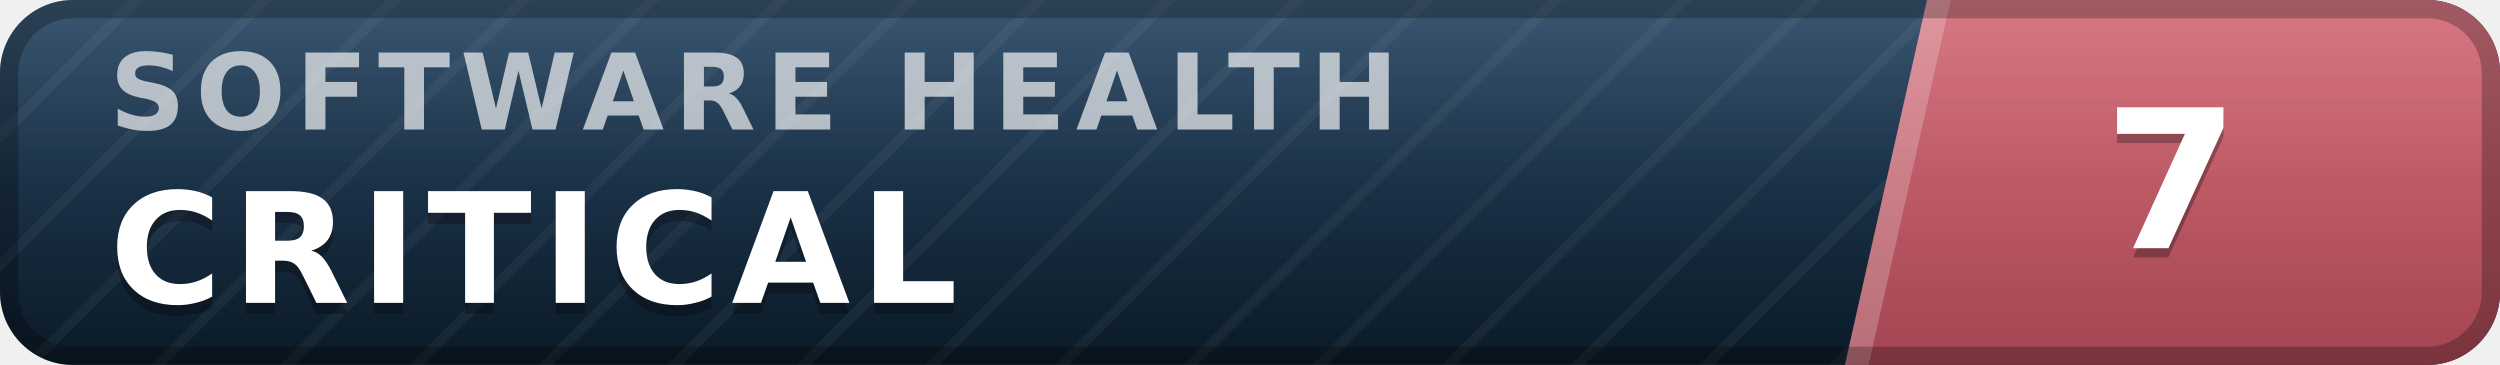
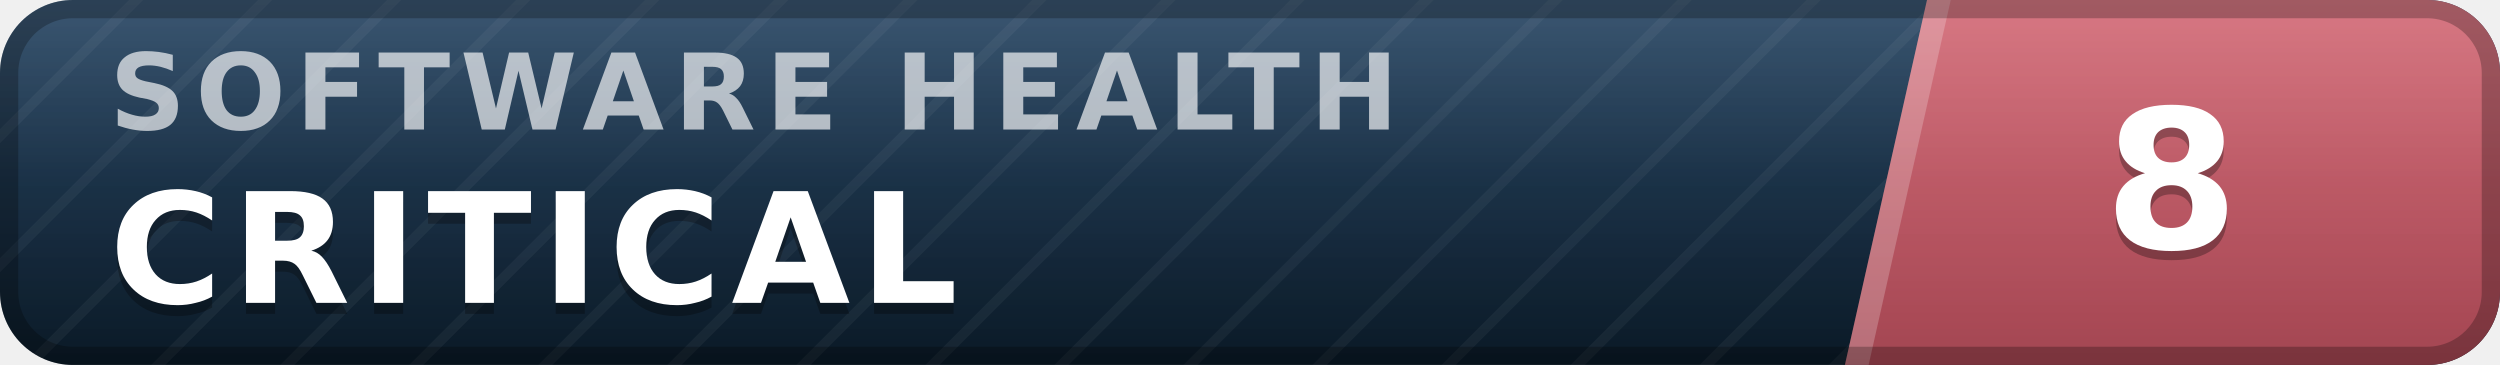
- <svg xmlns="http://www.w3.org/2000/svg" width="137" height="20" viewBox="0 0 137 20" role="img" aria-label="inspect.software software health index 7 of 100, critical" font-family="Verdana,DejaVu Sans,Geneva,sans-serif">
+ <svg xmlns="http://www.w3.org/2000/svg" width="137" height="20" viewBox="0 0 137 20" role="img" aria-label="inspect.software software health index 8 of 100, critical" font-family="Verdana,DejaVu Sans,Geneva,sans-serif">
  <defs>
    <linearGradient id="plate" x1="0" y1="0" x2="0" y2="1">
      <stop offset="0" stop-color="#1d3d5c" />
      <stop offset="1" stop-color="#0a1926" />
    </linearGradient>
    <linearGradient id="endplate" x1="0" y1="0" x2="0" y2="1">
      <stop offset="0" stop-color="#d16471" />
      <stop offset="1" stop-color="#a34551" />
    </linearGradient>
    <linearGradient id="gloss" x1="0" y1="0" x2="0" y2="1">
      <stop offset="0" stop-color="#fff" stop-opacity=".13" />
      <stop offset=".5" stop-color="#fff" stop-opacity=".03" />
      <stop offset="1" stop-color="#fff" stop-opacity="0" />
    </linearGradient>
    <pattern id="guilloche" width="5" height="5" patternUnits="userSpaceOnUse" patternTransform="rotate(45)">
      <line x1="0" y1="0" x2="0" y2="5" stroke="#fff" stroke-opacity=".045" stroke-width="1.1" />
    </pattern>
    <clipPath id="rounded">
      <rect width="137" height="20" rx="4" />
    </clipPath>
  </defs>
  <g clip-path="url(#rounded)">
    <rect width="137" height="20" fill="url(#plate)" />
    <rect width="137" height="20" fill="url(#guilloche)" />
    <polygon points="105.6,0 137,0 137,20 101.1,20" fill="url(#endplate)" />
    <polygon points="105.6,0 106.9,0 102.4,20 101.1,20" fill="#fff" fill-opacity=".22" />
    <text x="6.0" y="7.1" font-size="5.8" letter-spacing="0.55" fill="#fff" fill-opacity=".66" font-weight="bold" textLength="76.3" lengthAdjust="spacing">SOFTWARE HEALTH</text>
    <text x="6.0" y="17.2" font-size="8.4" fill="#000" fill-opacity=".3" font-weight="bold" letter-spacing="0.55" textLength="50.4" lengthAdjust="spacing">CRITICAL</text>
    <text x="6.0" y="16.6" font-size="8.4" fill="#fff" font-weight="bold" letter-spacing="0.55" textLength="50.4" lengthAdjust="spacing">CRITICAL</text>
-     <text x="119.0" y="14.1" font-size="10.6" fill="#000" fill-opacity=".3" font-weight="bold" text-anchor="middle">7</text>
-     <text x="119.0" y="13.6" font-size="10.6" fill="#fff" font-weight="bold" text-anchor="middle">7</text>
+     <text x="119.0" y="14.1" font-size="10.6" fill="#000" fill-opacity=".3" font-weight="bold" text-anchor="middle">8</text>
+     <text x="119.0" y="13.6" font-size="10.6" fill="#fff" font-weight="bold" text-anchor="middle">8</text>
    <rect width="137" height="20" fill="url(#gloss)" />
  </g>
  <rect x=".5" y=".5" width="136" height="19" rx="3.5" fill="none" stroke="#000" stroke-opacity=".25" />
</svg>
